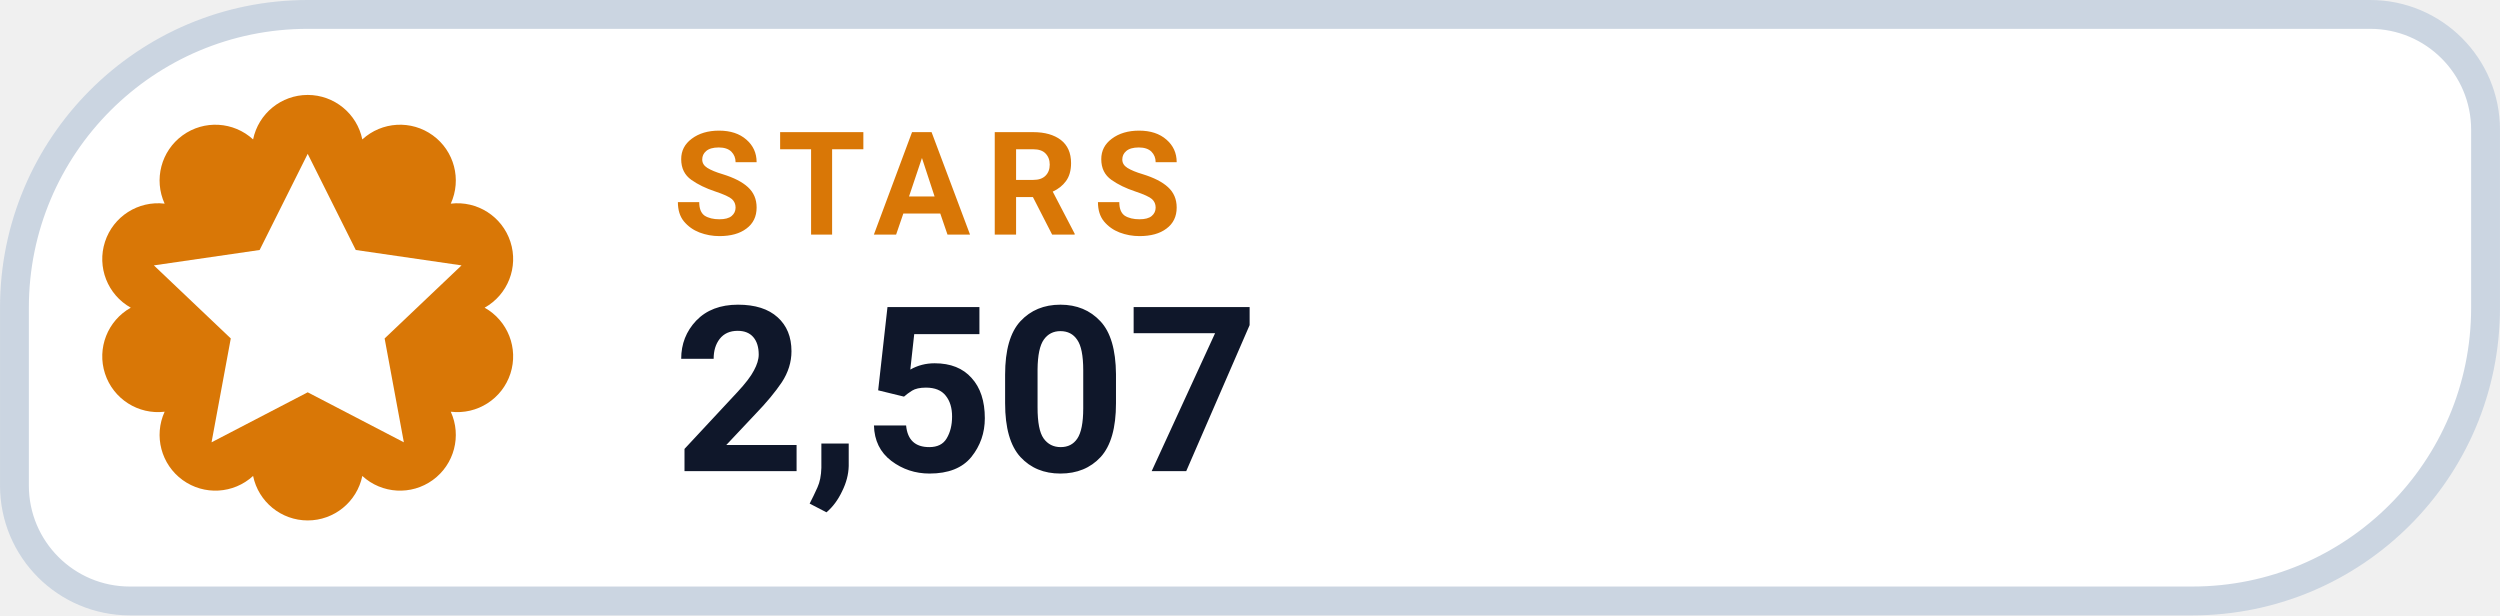
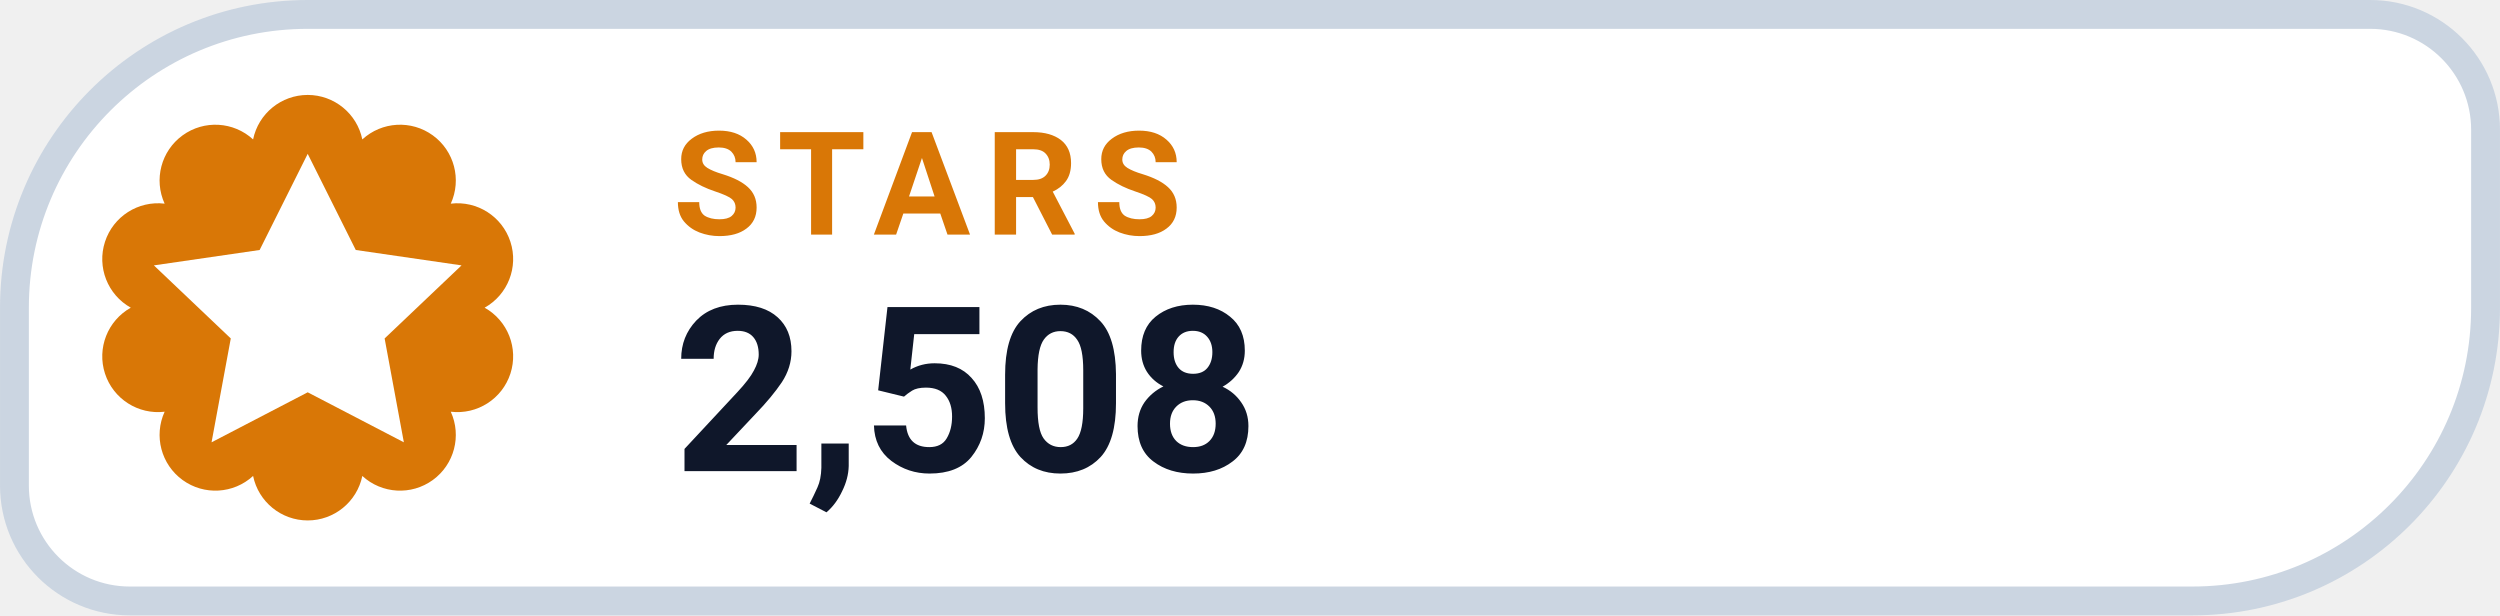
- <svg xmlns="http://www.w3.org/2000/svg" width="126" height="31.015" viewBox="0 0 130 32" role="img" aria-label="STARS 2,507">
+ <svg xmlns="http://www.w3.org/2000/svg" width="126" height="31.015" viewBox="0 0 130 32" role="img" aria-label="STARS 2,508">
  <path d="M 16.00 0.75 H 123.25 A 6.00 6.00 0 0 1 129.25 6.75 V 16.00 A 15.25 15.25 0 0 1 114.00 31.25 H 6.75 A 6.00 6.00 0 0 1 0.75 25.25 V 16.00 A 15.25 15.25 0 0 1 16.00 0.75 Z" fill="#FFFFFF" stroke="#CBD5E1" stroke-width="1.5" />
  <path d="M 13.16 7.25 A 2.90 2.90 0 0 1 18.84 7.25 A 2.90 2.90 0 0 1 23.44 10.59 A 2.90 2.90 0 0 1 25.20 16.00 A 2.90 2.90 0 0 1 23.44 21.41 A 2.90 2.90 0 0 1 18.84 24.75 A 2.90 2.90 0 0 1 13.16 24.75 A 2.90 2.90 0 0 1 8.56 21.41 A 2.90 2.90 0 0 1 6.80 16.00 A 2.90 2.90 0 0 1 8.56 10.59 A 2.90 2.90 0 0 1 13.16 7.25 Z" fill="#D97706" />
  <g transform="translate(16 16)" style="color:#FFFFFF;">
    <path d="M0 -8 l2.5 5 5.5 .8 -4 3.8 1 5.4 -5 -2.6 -5 2.6 1 -5.4 -4 -3.8 5.5 -.8 Z" fill="currentColor" />
  </g>
  <text x="35" y="12.2" fill="#D97706" font-family="-apple-system,BlinkMacSystemFont,'Segoe UI',Roboto,Helvetica,Arial,sans-serif" font-size="7.5" font-weight="700" letter-spacing=".8">STARS</text>
-   <text x="35" y="24.5" fill="#0F172A" font-family="-apple-system,BlinkMacSystemFont,'Segoe UI',Roboto,Helvetica,Arial,sans-serif" font-size="12" font-weight="750">2,507</text>
+   <text x="35" y="24.5" fill="#0F172A" font-family="-apple-system,BlinkMacSystemFont,'Segoe UI',Roboto,Helvetica,Arial,sans-serif" font-size="12" font-weight="750">2,508</text>
</svg>
